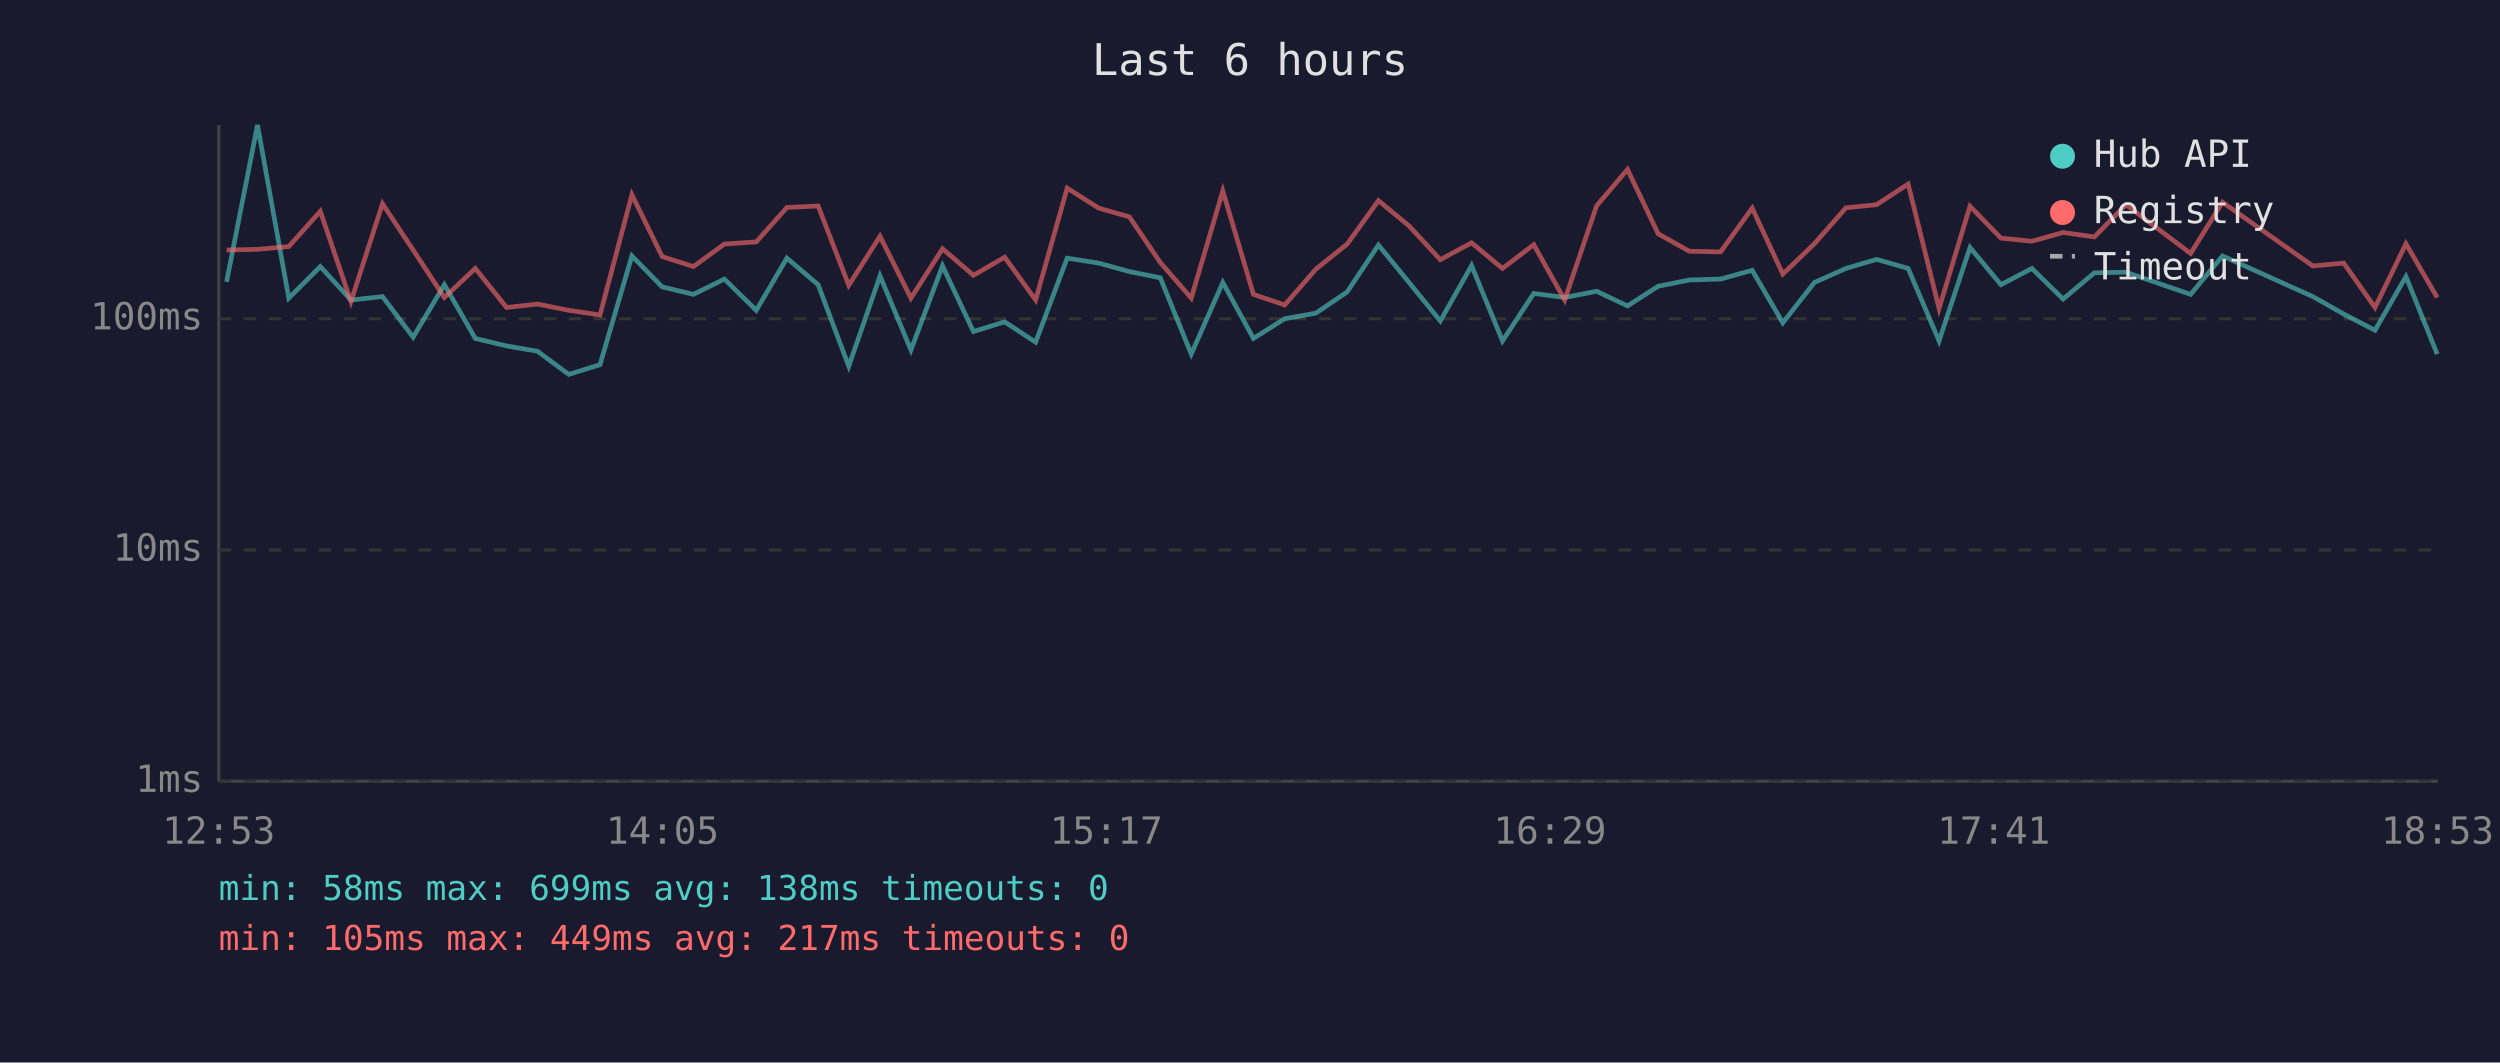
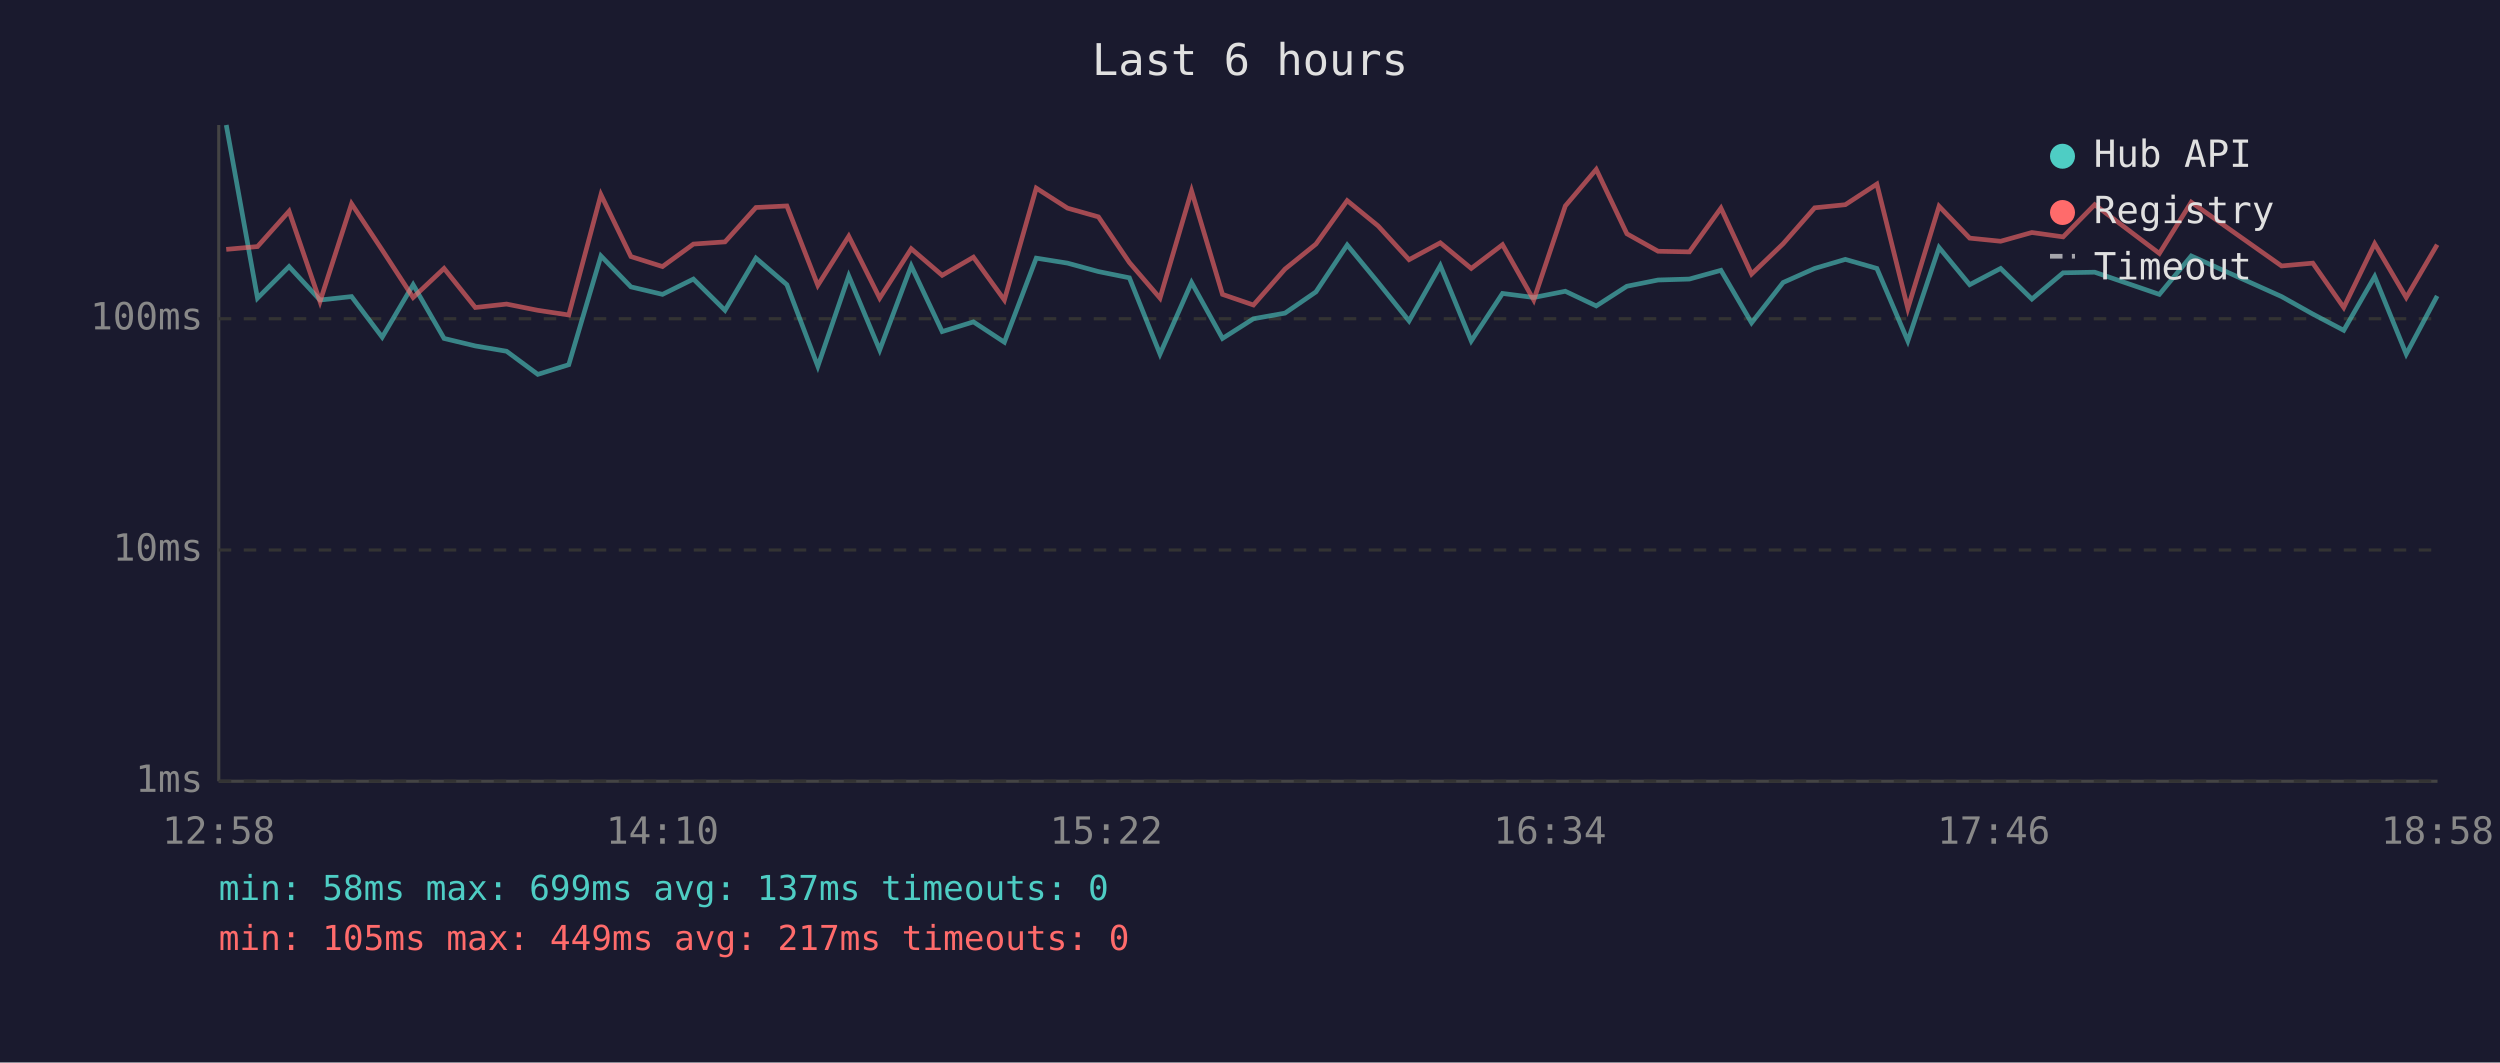
<svg xmlns="http://www.w3.org/2000/svg" viewBox="0 0 800 340" font-family="monospace" font-size="12">
  <rect width="800" height="340" fill="#1a1a2e" />
  <text x="400" y="24" fill="#e0e0e0" font-size="14" text-anchor="middle">Last 6 hours</text>
  <line x1="70" y1="40" x2="70" y2="250" stroke="#444" stroke-width="1" />
  <line x1="70" y1="250" x2="780" y2="250" stroke="#444" stroke-width="1" />
  <line x1="70" y1="250" x2="780" y2="250" stroke="#333" stroke-width="1" stroke-dasharray="4" />
  <text x="65" y="250" fill="#888" text-anchor="end" dominant-baseline="middle">1ms</text>
  <line x1="70" y1="176" x2="780" y2="176" stroke="#333" stroke-width="1" stroke-dasharray="4" />
  <text x="65" y="176" fill="#888" text-anchor="end" dominant-baseline="middle">10ms</text>
  <line x1="70" y1="102" x2="780" y2="102" stroke="#333" stroke-width="1" stroke-dasharray="4" />
  <text x="65" y="102" fill="#888" text-anchor="end" dominant-baseline="middle">100ms</text>
-   <text x="70" y="270" fill="#888" text-anchor="middle">12:53</text>
-   <text x="212" y="270" fill="#888" text-anchor="middle">14:05</text>
-   <text x="354" y="270" fill="#888" text-anchor="middle">15:17</text>
-   <text x="496" y="270" fill="#888" text-anchor="middle">16:29</text>
-   <text x="638" y="270" fill="#888" text-anchor="middle">17:41</text>
-   <text x="780" y="270" fill="#888" text-anchor="middle">18:53</text>
-   <polyline points="72.5,90.2 82.4,40.0 92.4,95.4 102.5,85.3 112.3,96.0 122.4,94.9 132.2,107.9 142.2,91.1 152.1,108.3 162.1,110.7 172.0,112.4 182.0,119.8 192.0,116.7 202.2,81.9 211.9,91.8 221.9,94.2 231.8,89.3 242.0,99.3 251.8,82.6 261.8,91.1 271.6,117.2 281.6,88.3 291.5,112.0 301.6,85.1 311.5,106.1 321.5,103.0 331.4,109.5 341.5,82.6 351.6,84.2 361.4,86.9 371.3,88.9 381.2,113.3 391.3,90.4 401.1,108.3 411.1,102.0 421.1,100.2 431.1,93.4 441.1,78.4 450.9,90.4 460.9,102.7 470.9,85.0 480.8,109.1 490.8,93.9 500.7,95.2 510.9,93.2 520.8,97.9 530.6,91.6 540.6,89.6 550.6,89.3 560.7,86.5 570.5,103.3 580.6,90.4 590.7,85.9 600.5,83.0 610.6,85.9 620.5,109.1 630.4,79.2 640.3,91.1 650.2,85.9 660.2,95.7 670.2,87.3 680.3,87.1 701.0,94.2 711.2,81.9 740.1,94.9 750.0,100.5 760.0,105.7 769.9,88.5 779.9,113.3" fill="none" stroke="#4ecdc4" stroke-width="1.5" opacity="0.6" />
-   <polyline points="72.5,80.0 82.4,79.8 92.4,78.9 102.5,67.6 112.3,96.5 122.4,65.2 132.2,80.0 142.2,95.2 152.1,85.9 162.1,98.4 172.0,97.3 182.0,99.3 192.0,100.8 202.2,62.3 211.9,82.1 221.9,85.3 231.8,78.1 242.0,77.4 251.8,66.4 261.8,65.9 271.6,91.3 281.6,75.6 291.5,95.4 301.6,79.6 311.5,88.1 321.5,82.3 331.4,96.0 341.5,60.2 351.6,66.6 361.4,69.4 371.3,84.0 381.2,95.4 391.3,61.1 401.1,94.2 411.1,97.6 421.1,86.1 431.1,78.1 441.1,64.2 450.9,72.3 460.9,83.1 470.9,77.7 480.8,85.9 490.8,78.3 500.7,96.0 510.9,65.9 520.8,54.2 530.6,74.8 540.6,80.4 550.6,80.6 560.7,66.6 570.5,87.7 580.6,78.0 590.7,66.5 600.5,65.5 610.6,58.9 620.5,98.7 630.4,66.0 640.3,76.2 650.2,77.2 660.2,74.4 670.2,75.8 680.3,65.5 701.0,81.1 711.2,64.7 740.1,85.1 750.0,84.2 760.0,98.4 769.9,78.0 779.9,95.2" fill="none" stroke="#ff6b6b" stroke-width="1.5" opacity="0.6" />
+   <text x="70" y="270" fill="#888" text-anchor="middle">12:58</text>
+   <text x="212" y="270" fill="#888" text-anchor="middle">14:10</text>
+   <text x="354" y="270" fill="#888" text-anchor="middle">15:22</text>
+   <text x="496" y="270" fill="#888" text-anchor="middle">16:34</text>
+   <text x="638" y="270" fill="#888" text-anchor="middle">17:46</text>
+   <text x="780" y="270" fill="#888" text-anchor="middle">18:58</text>
+   <polyline points="72.4,40.0 82.4,95.4 92.5,85.3 102.4,96.0 112.5,94.9 122.3,107.9 132.2,91.1 142.1,108.3 152.1,110.7 162.1,112.4 172.1,119.8 182.0,116.7 192.3,81.9 201.9,91.8 212.0,94.2 221.9,89.3 232.0,99.3 241.9,82.6 251.8,91.1 261.7,117.2 271.6,88.3 281.5,112.0 291.6,85.1 301.5,106.1 311.5,103.0 321.4,109.5 331.6,82.6 341.6,84.2 351.5,86.9 361.4,88.9 371.2,113.3 381.3,90.4 391.2,108.3 401.1,102.0 411.2,100.2 421.1,93.4 431.1,78.4 441.0,90.4 450.9,102.7 460.9,85.0 470.8,109.1 480.8,93.9 490.8,95.2 500.9,93.2 510.8,97.9 520.6,91.6 530.6,89.6 540.6,89.3 550.7,86.5 560.5,103.3 570.6,90.4 580.7,85.9 590.5,83.0 600.6,85.9 610.5,109.1 620.5,79.2 630.3,91.1 640.2,85.9 650.2,95.7 660.2,87.3 670.3,87.1 691.0,94.2 701.2,81.9 730.1,94.9 740.1,100.5 750.0,105.7 759.9,88.5 770.0,113.3 779.9,94.7" fill="none" stroke="#4ecdc4" stroke-width="1.5" opacity="0.6" />
+   <polyline points="72.4,79.8 82.4,78.9 92.5,67.6 102.4,96.5 112.5,65.2 122.3,80.0 132.2,95.2 142.1,85.9 152.1,98.4 162.1,97.3 172.1,99.3 182.0,100.8 192.3,62.3 201.9,82.1 212.0,85.3 221.9,78.1 232.0,77.4 241.9,66.4 251.8,65.9 261.7,91.3 271.6,75.6 281.5,95.4 291.6,79.6 301.5,88.1 311.5,82.3 321.4,96.0 331.6,60.2 341.6,66.6 351.5,69.4 361.4,84.0 371.2,95.4 381.3,61.1 391.2,94.2 401.1,97.6 411.2,86.1 421.1,78.1 431.1,64.2 441.0,72.3 450.9,83.1 460.9,77.7 470.8,85.9 480.8,78.3 490.8,96.0 500.9,65.9 510.8,54.2 520.6,74.8 530.6,80.4 540.6,80.6 550.7,66.6 560.5,87.7 570.6,78.0 580.7,66.5 590.5,65.5 600.6,58.9 610.5,98.7 620.5,66.0 630.3,76.2 640.2,77.2 650.2,74.4 660.2,75.8 670.3,65.5 691.0,81.1 701.2,64.7 730.1,85.1 740.1,84.2 750.0,98.4 759.9,78.0 770.0,95.2 779.9,78.3" fill="none" stroke="#ff6b6b" stroke-width="1.5" opacity="0.6" />
  <circle cx="660" cy="50" r="4" fill="#4ecdc4" />
  <text x="670" y="50" fill="#e0e0e0" dominant-baseline="middle">Hub API</text>
  <circle cx="660" cy="68" r="4" fill="#ff6b6b" />
  <text x="670" y="68" fill="#e0e0e0" dominant-baseline="middle">Registry</text>
  <line x1="656" y1="82" x2="664" y2="82" stroke="#e0e0e0" stroke-width="1.5" stroke-dasharray="4,3" opacity="0.7" />
  <text x="670" y="86" fill="#e0e0e0" dominant-baseline="middle">Timeout</text>
-   <text x="70" y="288" fill="#4ecdc4" font-size="11">min: 58ms  max: 699ms  avg: 138ms  timeouts: 0</text>
+   <text x="70" y="288" fill="#4ecdc4" font-size="11">min: 58ms  max: 699ms  avg: 137ms  timeouts: 0</text>
  <text x="70" y="304" fill="#ff6b6b" font-size="11">min: 105ms  max: 449ms  avg: 217ms  timeouts: 0</text>
</svg>
